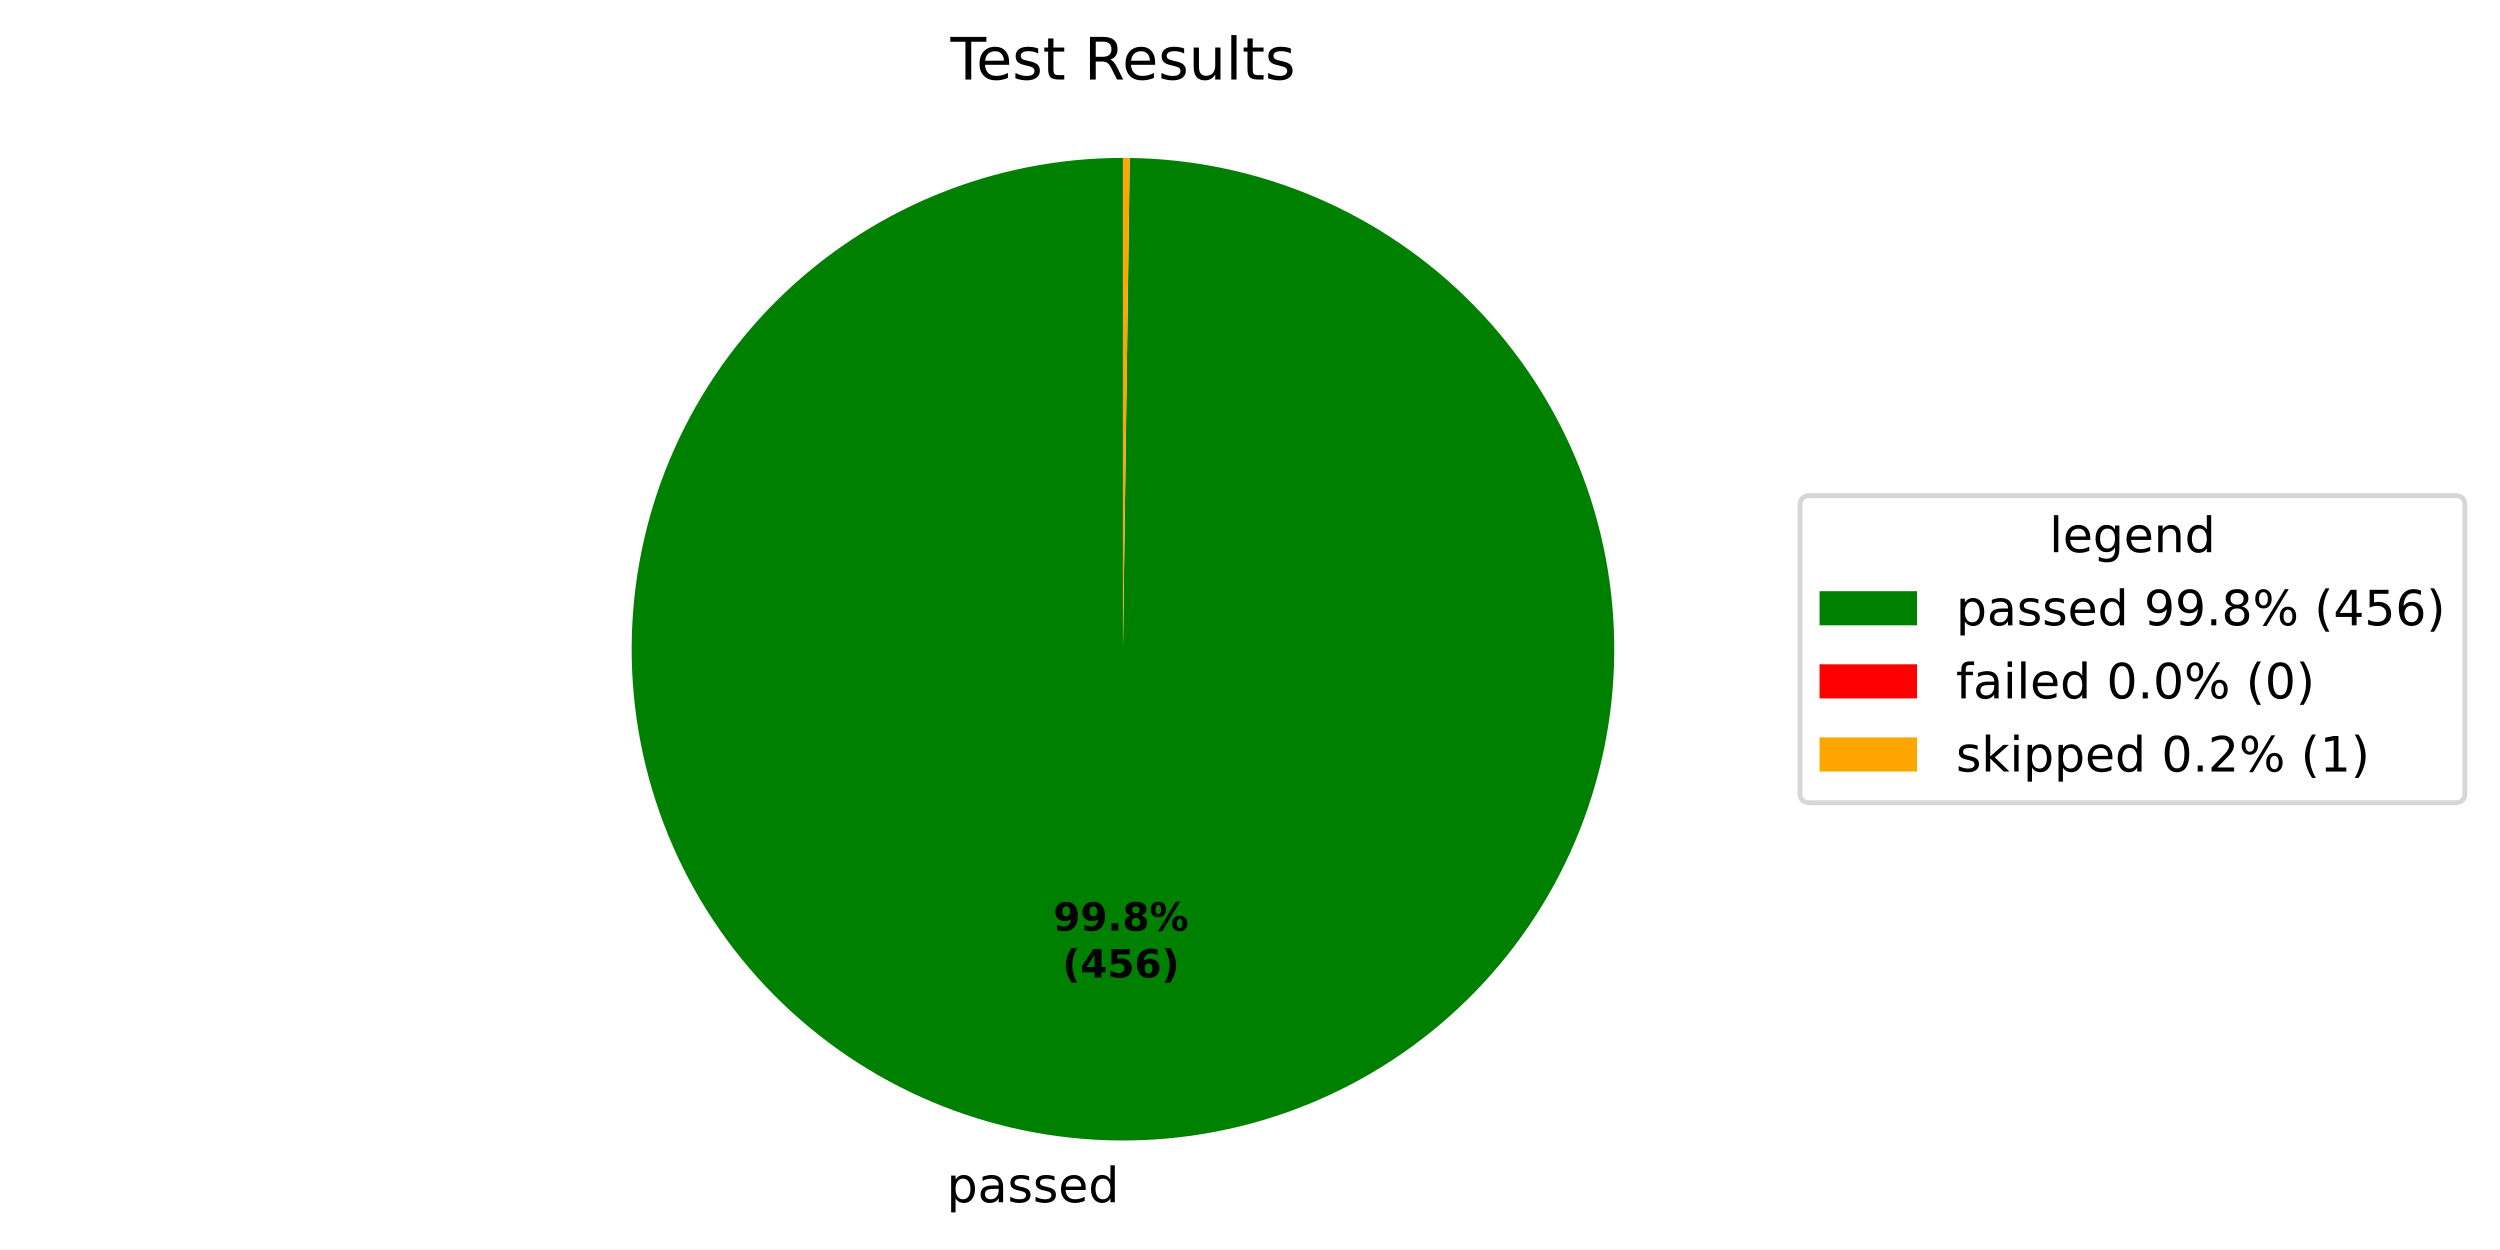
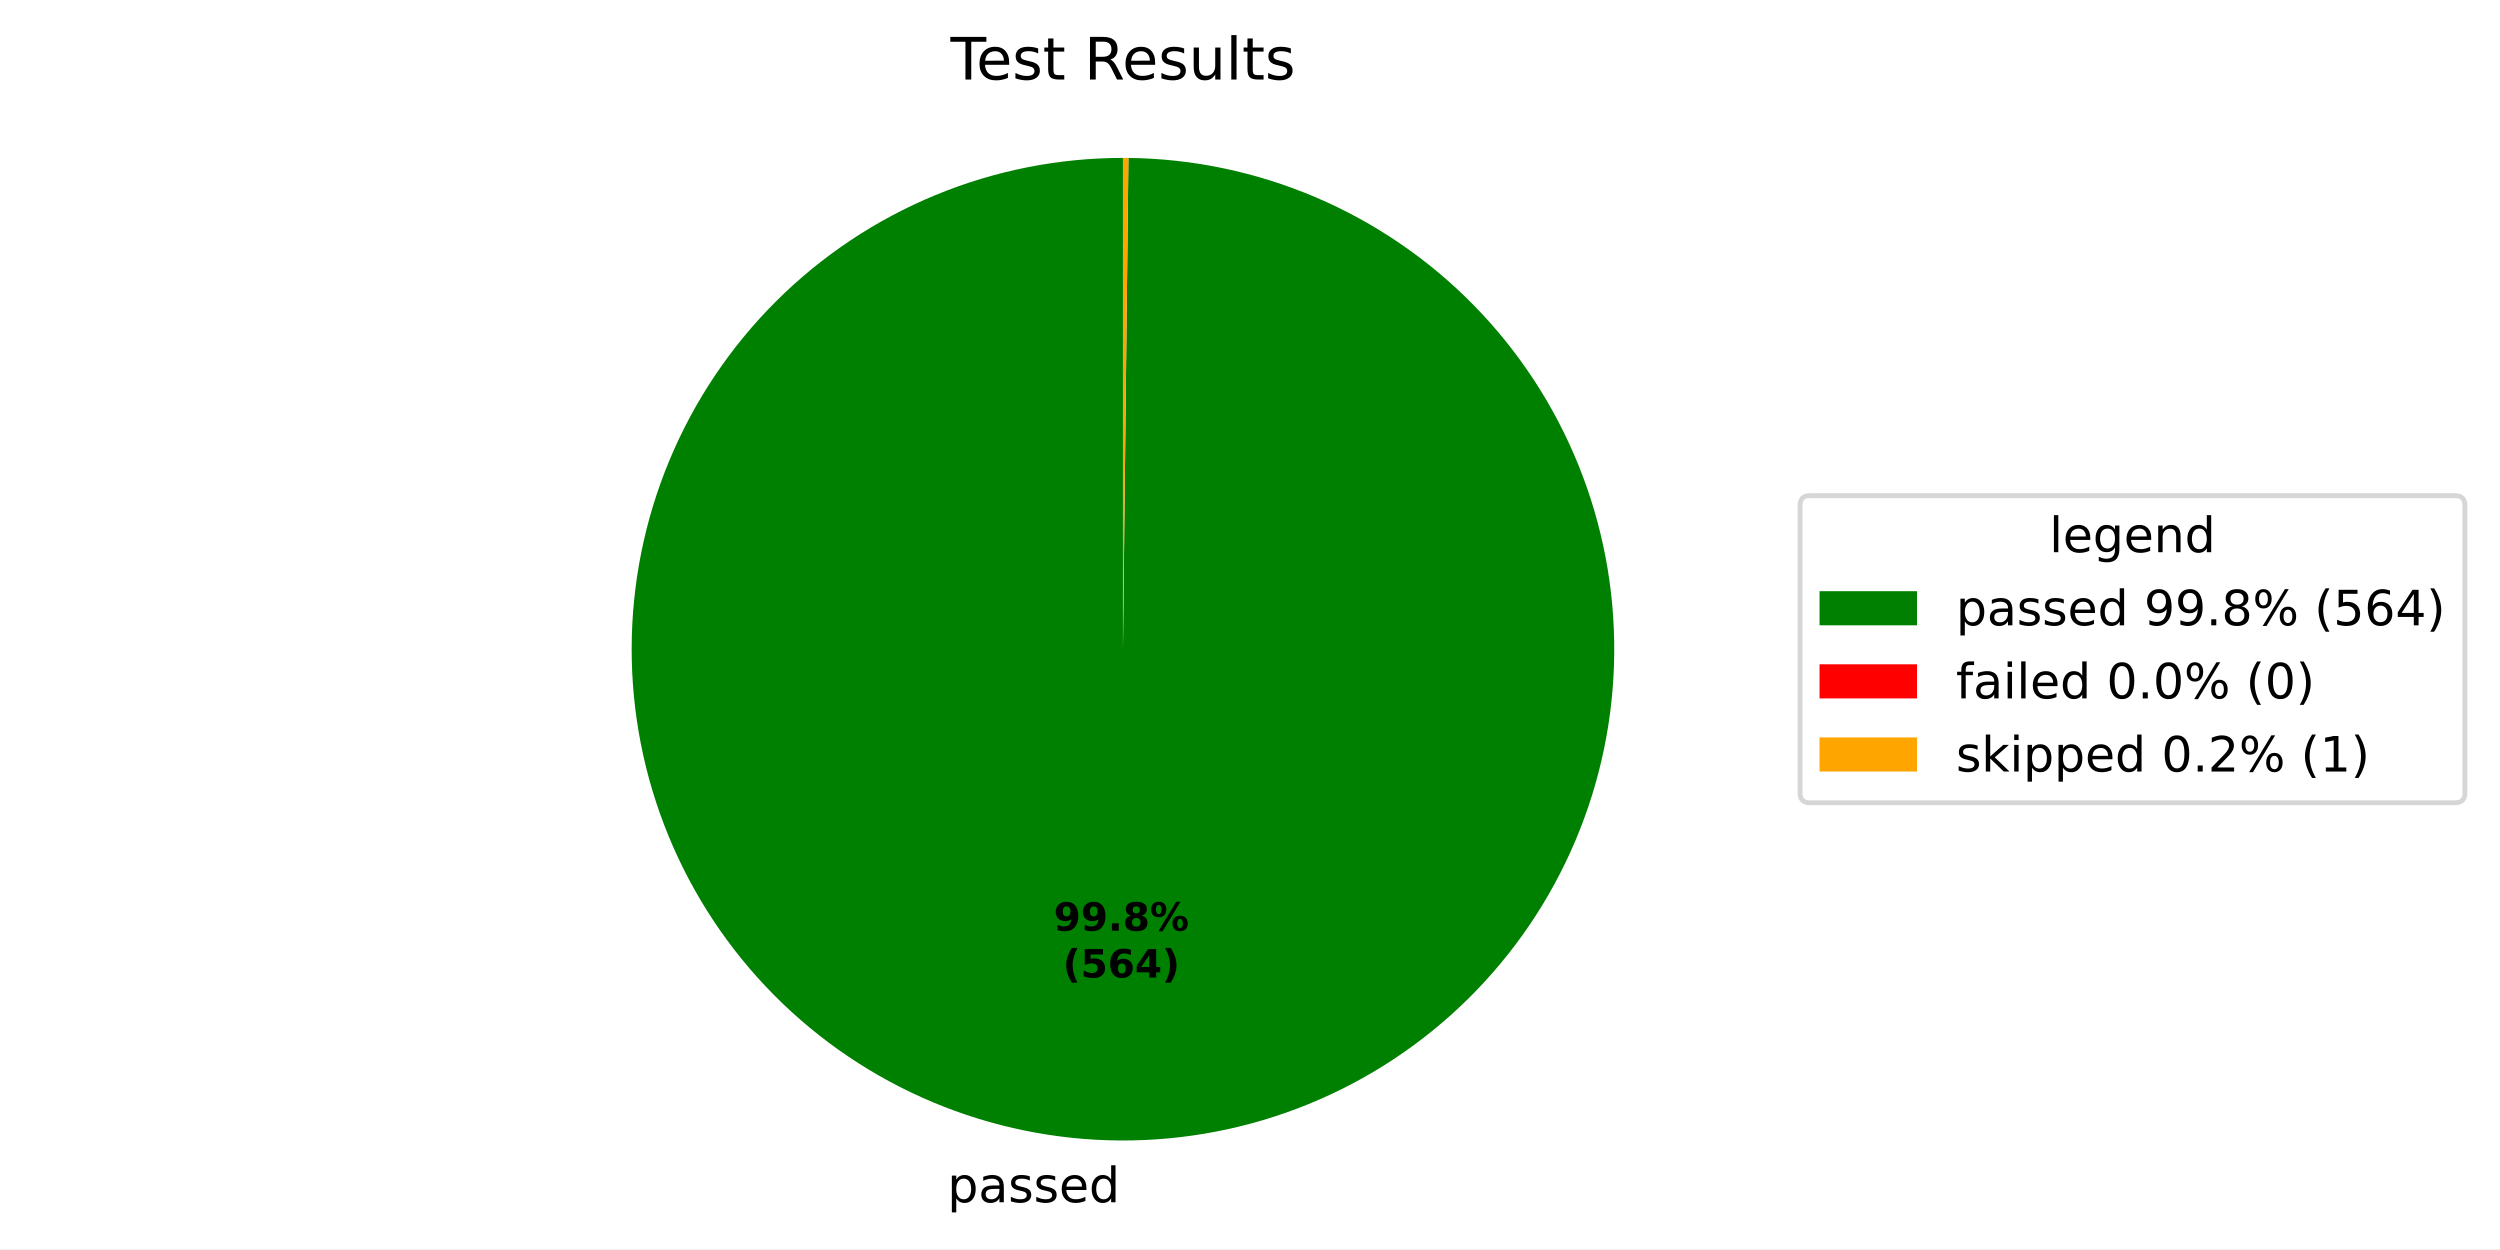
- <svg xmlns="http://www.w3.org/2000/svg" xmlns:xlink="http://www.w3.org/1999/xlink" width="512.931pt" height="256.276pt" viewBox="0 0 512.931 256.276" version="1.1">
+ <svg xmlns="http://www.w3.org/2000/svg" xmlns:xlink="http://www.w3.org/1999/xlink" width="512.931pt" height="256.277pt" viewBox="0 0 512.931 256.277" version="1.1">
  <defs>
    <style type="text/css">*{stroke-linejoin: round; stroke-linecap: butt}</style>
  </defs>
  <g id="figure_1">
    <g id="patch_1">
-       <path d="M 0 256.276  L 512.931 256.276  L 512.931 0  L 0 0  z " style="fill: #ffffff" />
+       <path d="M 0 256.277  L 512.931 256.277  L 512.931 0  L 0 0  z " style="fill: #ffffff" />
    </g>
    <g id="axes_1">
      <g id="patch_2">
-         <path d="M 230.4 32.398  C 217.192 32.398 204.112 34.994 191.906 40.038  C 179.699 45.082 168.602 52.476 159.246 61.799  C 149.891 71.123 142.459 82.194 137.373 94.384  C 132.287 106.573 129.646 119.644 129.601 132.852  C 129.555 146.059 132.106 159.148 137.108 171.372  C 142.11 183.596 149.466 194.719 158.757 204.106  C 168.048 213.493 179.094 220.964 191.266 226.091  C 203.438 231.219 216.5 233.905 229.707 233.996  C 242.915 234.087 256.012 231.581 268.253 226.621  C 280.494 221.661 291.642 214.343 301.061 205.084  C 310.48 195.826 317.989 184.805 323.158 172.651  C 328.328 160.497 331.058 147.445 331.195 134.238  C 331.331 121.03 328.87 107.924 323.952 95.666  C 319.034 83.408 311.755 72.235 302.529 62.784  C 293.302 53.333 282.308 45.787 270.172 40.576  C 258.035 35.365 244.992 32.589 231.786 32.408  L 230.4 133.198  z " style="fill: #008000" />
+         <path d="M 230.4 32.398  C 217.187 32.398 204.101 34.996 191.89 40.044  C 179.679 45.092 168.579 52.492 159.223 61.823  C 149.867 71.153 142.436 82.233 137.354 94.43  C 132.272 106.627 129.637 119.705 129.6 132.918  C 129.564 146.131 132.125 159.224 137.139 171.449  C 142.154 183.674 149.523 194.794 158.827 204.177  C 168.131 213.559 179.19 221.021 191.373 226.136  C 203.556 231.252 216.626 233.923 229.84 233.997  C 243.053 234.07 256.152 231.545 268.391 226.565  C 280.63 221.585 291.771 214.246 301.179 204.968  C 310.587 195.69 318.08 184.652 323.229 172.483  C 328.379 160.315 331.086 147.252 331.196 134.039  C 331.307 120.826 328.818 107.719 323.872 95.467  C 318.926 83.214 311.618 72.052 302.367 62.619  C 293.115 53.185 282.097 45.662 269.943 40.478  C 257.789 35.295 244.733 32.551 231.521 32.404  L 230.4 133.198  z " style="fill: #008000" />
      </g>
      <g id="patch_3">
-         <path d="M 231.786 32.408  C 231.786 32.408 231.786 32.408 231.786 32.408  L 230.4 133.198  z " style="fill: #ff0000" />
+         <path d="M 231.521 32.404  C 231.521 32.404 231.521 32.404 231.521 32.404  L 230.4 133.198  z " style="fill: #ff0000" />
      </g>
      <g id="patch_4">
-         <path d="M 231.786 32.408  C 231.555 32.404 231.324 32.402 231.093 32.401  C 230.862 32.399 230.631 32.398 230.4 32.398  L 230.4 133.198  z " style="fill: #ffa500" />
+         <path d="M 231.521 32.404  C 231.334 32.402 231.147 32.401 230.96 32.4  C 230.774 32.399 230.587 32.398 230.4 32.398  L 230.4 133.198  z " style="fill: #ffa500" />
      </g>
      <g id="matplotlib.axis_1" />
      <g id="matplotlib.axis_2" />
      <g id="text_1">
-         <g transform="translate(194.2409 246.6736) scale(0.1 -0.1)">
+         <g transform="translate(194.3866 246.6745) scale(0.1 -0.1)">
          <defs>
            <path id="DejaVuSans-53" d="M 1159 525  L 1159 -1331  L 581 -1331  L 581 3500  L 1159 3500  L 1159 2969  Q 1341 3281 1617 3432  Q 1894 3584 2278 3584  Q 2916 3584 3314 3078  Q 3713 2572 3713 1747  Q 3713 922 3314 415  Q 2916 -91 2278 -91  Q 1894 -91 1617 61  Q 1341 213 1159 525  z M 3116 1747  Q 3116 2381 2855 2742  Q 2594 3103 2138 3103  Q 1681 3103 1420 2742  Q 1159 2381 1159 1747  Q 1159 1113 1420 752  Q 1681 391 2138 391  Q 2594 391 2855 752  Q 3116 1113 3116 1747  z " transform="scale(0.015625)" />
            <path id="DejaVuSans-44" d="M 2194 1759  Q 1497 1759 1228 1600  Q 959 1441 959 1056  Q 959 750 1161 570  Q 1363 391 1709 391  Q 2188 391 2477 730  Q 2766 1069 2766 1631  L 2766 1759  L 2194 1759  z M 3341 1997  L 3341 0  L 2766 0  L 2766 531  Q 2569 213 2275 61  Q 1981 -91 1556 -91  Q 1019 -91 701 211  Q 384 513 384 1019  Q 384 1609 779 1909  Q 1175 2209 1959 2209  L 2766 2209  L 2766 2266  Q 2766 2663 2505 2880  Q 2244 3097 1772 3097  Q 1472 3097 1187 3025  Q 903 2953 641 2809  L 641 3341  Q 956 3463 1253 3523  Q 1550 3584 1831 3584  Q 2591 3584 2966 3190  Q 3341 2797 3341 1997  z " transform="scale(0.015625)" />
            <path id="DejaVuSans-56" d="M 2834 3397  L 2834 2853  Q 2591 2978 2328 3040  Q 2066 3103 1784 3103  Q 1356 3103 1142 2972  Q 928 2841 928 2578  Q 928 2378 1081 2264  Q 1234 2150 1697 2047  L 1894 2003  Q 2506 1872 2764 1633  Q 3022 1394 3022 966  Q 3022 478 2636 193  Q 2250 -91 1575 -91  Q 1294 -91 989 -36  Q 684 19 347 128  L 347 722  Q 666 556 975 473  Q 1284 391 1588 391  Q 1994 391 2212 530  Q 2431 669 2431 922  Q 2431 1156 2273 1281  Q 2116 1406 1581 1522  L 1381 1569  Q 847 1681 609 1914  Q 372 2147 372 2553  Q 372 3047 722 3315  Q 1072 3584 1716 3584  Q 2034 3584 2315 3537  Q 2597 3491 2834 3397  z " transform="scale(0.015625)" />
            <path id="DejaVuSans-48" d="M 3597 1894  L 3597 1613  L 953 1613  Q 991 1019 1311 708  Q 1631 397 2203 397  Q 2534 397 2845 478  Q 3156 559 3463 722  L 3463 178  Q 3153 47 2828 -22  Q 2503 -91 2169 -91  Q 1331 -91 842 396  Q 353 884 353 1716  Q 353 2575 817 3079  Q 1281 3584 2069 3584  Q 2775 3584 3186 3129  Q 3597 2675 3597 1894  z M 3022 2063  Q 3016 2534 2758 2815  Q 2500 3097 2075 3097  Q 1594 3097 1305 2825  Q 1016 2553 972 2059  L 3022 2063  z " transform="scale(0.015625)" />
            <path id="DejaVuSans-47" d="M 2906 2969  L 2906 4863  L 3481 4863  L 3481 0  L 2906 0  L 2906 525  Q 2725 213 2448 61  Q 2172 -91 1784 -91  Q 1150 -91 751 415  Q 353 922 353 1747  Q 353 2572 751 3078  Q 1150 3584 1784 3584  Q 2172 3584 2448 3432  Q 2725 3281 2906 2969  z M 947 1747  Q 947 1113 1208 752  Q 1469 391 1925 391  Q 2381 391 2643 752  Q 2906 1113 2906 1747  Q 2906 2381 2643 2742  Q 2381 3103 1925 3103  Q 1469 3103 1208 2742  Q 947 2381 947 1747  z " transform="scale(0.015625)" />
          </defs>
          <use xlink:href="#DejaVuSans-53" />
          <use xlink:href="#DejaVuSans-44" transform="translate(63.48438 0)" />
          <use xlink:href="#DejaVuSans-56" transform="translate(124.7656 0)" />
          <use xlink:href="#DejaVuSans-56" transform="translate(176.8594 0)" />
          <use xlink:href="#DejaVuSans-48" transform="translate(228.9531 0)" />
          <use xlink:href="#DejaVuSans-47" transform="translate(290.4844 0)" />
        </g>
      </g>
      <g id="text_2">
-         <g transform="translate(216.1074 190.954) scale(0.08 -0.08)">
+         <g transform="translate(216.1868 190.9545) scale(0.08 -0.08)">
          <defs>
            <path id="DejaVuSans-Bold-1c" d="M 641 103  L 641 966  Q 928 831 1190 764  Q 1453 697 1709 697  Q 2247 697 2547 995  Q 2847 1294 2900 1881  Q 2688 1725 2447 1647  Q 2206 1569 1925 1569  Q 1209 1569 770 1986  Q 331 2403 331 3084  Q 331 3838 820 4291  Q 1309 4744 2131 4744  Q 3044 4744 3544 4128  Q 4044 3513 4044 2388  Q 4044 1231 3459 570  Q 2875 -91 1856 -91  Q 1528 -91 1228 -42  Q 928 6 641 103  z M 2125 2350  Q 2441 2350 2600 2554  Q 2759 2759 2759 3169  Q 2759 3575 2600 3781  Q 2441 3988 2125 3988  Q 1809 3988 1650 3781  Q 1491 3575 1491 3169  Q 1491 2759 1650 2554  Q 1809 2350 2125 2350  z " transform="scale(0.015625)" />
            <path id="DejaVuSans-Bold-11" d="M 653 1209  L 1778 1209  L 1778 0  L 653 0  L 653 1209  z " transform="scale(0.015625)" />
            <path id="DejaVuSans-Bold-1b" d="M 2228 2088  Q 1891 2088 1709 1903  Q 1528 1719 1528 1375  Q 1528 1031 1709 848  Q 1891 666 2228 666  Q 2563 666 2741 848  Q 2919 1031 2919 1375  Q 2919 1722 2741 1905  Q 2563 2088 2228 2088  z M 1350 2484  Q 925 2613 709 2878  Q 494 3144 494 3541  Q 494 4131 934 4440  Q 1375 4750 2228 4750  Q 3075 4750 3515 4442  Q 3956 4134 3956 3541  Q 3956 3144 3739 2878  Q 3522 2613 3097 2484  Q 3572 2353 3814 2058  Q 4056 1763 4056 1313  Q 4056 619 3595 264  Q 3134 -91 2228 -91  Q 1319 -91 855 264  Q 391 619 391 1313  Q 391 1763 633 2058  Q 875 2353 1350 2484  z M 1631 3419  Q 1631 3141 1786 2991  Q 1941 2841 2228 2841  Q 2509 2841 2662 2991  Q 2816 3141 2816 3419  Q 2816 3697 2662 3845  Q 2509 3994 2228 3994  Q 1941 3994 1786 3844  Q 1631 3694 1631 3419  z " transform="scale(0.015625)" />
            <path id="DejaVuSans-Bold-8" d="M 4959 1925  Q 4738 1925 4616 1733  Q 4494 1541 4494 1184  Q 4494 825 4614 633  Q 4734 441 4959 441  Q 5184 441 5303 633  Q 5422 825 5422 1184  Q 5422 1541 5301 1733  Q 5181 1925 4959 1925  z M 4959 2450  Q 5541 2450 5875 2112  Q 6209 1775 6209 1184  Q 6209 594 5875 251  Q 5541 -91 4959 -91  Q 4378 -91 4042 251  Q 3706 594 3706 1184  Q 3706 1772 4042 2111  Q 4378 2450 4959 2450  z M 2094 -91  L 1403 -91  L 4319 4750  L 5013 4750  L 2094 -91  z M 1453 4750  Q 2034 4750 2367 4411  Q 2700 4072 2700 3481  Q 2700 2891 2367 2550  Q 2034 2209 1453 2209  Q 872 2209 539 2550  Q 206 2891 206 3481  Q 206 4072 539 4411  Q 872 4750 1453 4750  z M 1453 4225  Q 1228 4225 1106 4031  Q 984 3838 984 3481  Q 984 3122 1106 2926  Q 1228 2731 1453 2731  Q 1678 2731 1798 2926  Q 1919 3122 1919 3481  Q 1919 3838 1797 4031  Q 1675 4225 1453 4225  z " transform="scale(0.015625)" />
          </defs>
          <use xlink:href="#DejaVuSans-Bold-1c" />
          <use xlink:href="#DejaVuSans-Bold-1c" transform="translate(69.57812 0)" />
          <use xlink:href="#DejaVuSans-Bold-11" transform="translate(139.1562 0)" />
          <use xlink:href="#DejaVuSans-Bold-1b" transform="translate(177.1406 0)" />
          <use xlink:href="#DejaVuSans-Bold-8" transform="translate(246.7188 0)" />
        </g>
-         <g transform="translate(217.9786 200.5556) scale(0.08 -0.08)">
+         <g transform="translate(218.0581 200.5561) scale(0.08 -0.08)">
          <defs>
            <path id="DejaVuSans-Bold-b" d="M 2413 -844  L 1484 -844  Q 1006 -72 778 623  Q 550 1319 550 2003  Q 550 2688 779 3389  Q 1009 4091 1484 4856  L 2413 4856  Q 2013 4116 1813 3408  Q 1613 2700 1613 2009  Q 1613 1319 1811 609  Q 2009 -100 2413 -844  z " transform="scale(0.015625)" />
-             <path id="DejaVuSans-Bold-17" d="M 2356 3675  L 1038 1722  L 2356 1722  L 2356 3675  z M 2156 4666  L 3494 4666  L 3494 1722  L 4159 1722  L 4159 850  L 3494 850  L 3494 0  L 2356 0  L 2356 850  L 288 850  L 288 1881  L 2156 4666  z " transform="scale(0.015625)" />
            <path id="DejaVuSans-Bold-18" d="M 678 4666  L 3669 4666  L 3669 3781  L 1638 3781  L 1638 3059  Q 1775 3097 1914 3117  Q 2053 3138 2203 3138  Q 3056 3138 3531 2711  Q 4006 2284 4006 1522  Q 4006 766 3489 337  Q 2972 -91 2053 -91  Q 1656 -91 1267 -14  Q 878 63 494 219  L 494 1166  Q 875 947 1217 837  Q 1559 728 1863 728  Q 2300 728 2551 942  Q 2803 1156 2803 1522  Q 2803 1891 2551 2103  Q 2300 2316 1863 2316  Q 1603 2316 1309 2248  Q 1016 2181 678 2041  L 678 4666  z " transform="scale(0.015625)" />
            <path id="DejaVuSans-Bold-19" d="M 2316 2303  Q 2000 2303 1842 2098  Q 1684 1894 1684 1484  Q 1684 1075 1842 870  Q 2000 666 2316 666  Q 2634 666 2792 870  Q 2950 1075 2950 1484  Q 2950 1894 2792 2098  Q 2634 2303 2316 2303  z M 3803 4544  L 3803 3681  Q 3506 3822 3243 3889  Q 2981 3956 2731 3956  Q 2194 3956 1894 3657  Q 1594 3359 1544 2772  Q 1750 2925 1990 3001  Q 2231 3078 2516 3078  Q 3231 3078 3670 2659  Q 4109 2241 4109 1563  Q 4109 813 3618 361  Q 3128 -91 2303 -91  Q 1394 -91 895 523  Q 397 1138 397 2266  Q 397 3422 980 4083  Q 1563 4744 2578 4744  Q 2900 4744 3203 4694  Q 3506 4644 3803 4544  z " transform="scale(0.015625)" />
+             <path id="DejaVuSans-Bold-17" d="M 2356 3675  L 1038 1722  L 2356 1722  L 2356 3675  z M 2156 4666  L 3494 4666  L 3494 1722  L 4159 1722  L 4159 850  L 3494 850  L 3494 0  L 2356 0  L 2356 850  L 288 850  L 288 1881  L 2156 4666  z " transform="scale(0.015625)" />
            <path id="DejaVuSans-Bold-c" d="M 513 -844  Q 913 -100 1113 609  Q 1313 1319 1313 2009  Q 1313 2700 1113 3408  Q 913 4116 513 4856  L 1441 4856  Q 1916 4091 2145 3389  Q 2375 2688 2375 2003  Q 2375 1319 2147 623  Q 1919 -72 1441 -844  L 513 -844  z " transform="scale(0.015625)" />
          </defs>
          <use xlink:href="#DejaVuSans-Bold-b" />
-           <use xlink:href="#DejaVuSans-Bold-17" transform="translate(45.70312 0)" />
-           <use xlink:href="#DejaVuSans-Bold-18" transform="translate(115.2812 0)" />
-           <use xlink:href="#DejaVuSans-Bold-19" transform="translate(184.8594 0)" />
+           <use xlink:href="#DejaVuSans-Bold-18" transform="translate(45.70312 0)" />
+           <use xlink:href="#DejaVuSans-Bold-19" transform="translate(115.2812 0)" />
+           <use xlink:href="#DejaVuSans-Bold-17" transform="translate(184.8594 0)" />
          <use xlink:href="#DejaVuSans-Bold-c" transform="translate(254.4375 0)" />
        </g>
      </g>
      <g id="text_3">
        <g transform="translate(195.0131 16.31812) scale(0.12 -0.12)">
          <defs>
            <path id="DejaVuSans-37" d="M -19 4666  L 3928 4666  L 3928 4134  L 2272 4134  L 2272 0  L 1638 0  L 1638 4134  L -19 4134  L -19 4666  z " transform="scale(0.015625)" />
            <path id="DejaVuSans-57" d="M 1172 4494  L 1172 3500  L 2356 3500  L 2356 3053  L 1172 3053  L 1172 1153  Q 1172 725 1289 603  Q 1406 481 1766 481  L 2356 481  L 2356 0  L 1766 0  Q 1100 0 847 248  Q 594 497 594 1153  L 594 3053  L 172 3053  L 172 3500  L 594 3500  L 594 4494  L 1172 4494  z " transform="scale(0.015625)" />
            <path id="DejaVuSans-3" transform="scale(0.015625)" />
            <path id="DejaVuSans-35" d="M 2841 2188  Q 3044 2119 3236 1894  Q 3428 1669 3622 1275  L 4263 0  L 3584 0  L 2988 1197  Q 2756 1666 2539 1819  Q 2322 1972 1947 1972  L 1259 1972  L 1259 0  L 628 0  L 628 4666  L 2053 4666  Q 2853 4666 3247 4331  Q 3641 3997 3641 3322  Q 3641 2881 3436 2590  Q 3231 2300 2841 2188  z M 1259 4147  L 1259 2491  L 2053 2491  Q 2509 2491 2742 2702  Q 2975 2913 2975 3322  Q 2975 3731 2742 3939  Q 2509 4147 2053 4147  L 1259 4147  z " transform="scale(0.015625)" />
            <path id="DejaVuSans-58" d="M 544 1381  L 544 3500  L 1119 3500  L 1119 1403  Q 1119 906 1312 657  Q 1506 409 1894 409  Q 2359 409 2629 706  Q 2900 1003 2900 1516  L 2900 3500  L 3475 3500  L 3475 0  L 2900 0  L 2900 538  Q 2691 219 2414 64  Q 2138 -91 1772 -91  Q 1169 -91 856 284  Q 544 659 544 1381  z M 1991 3584  L 1991 3584  z " transform="scale(0.015625)" />
            <path id="DejaVuSans-4f" d="M 603 4863  L 1178 4863  L 1178 0  L 603 0  L 603 4863  z " transform="scale(0.015625)" />
          </defs>
          <use xlink:href="#DejaVuSans-37" />
          <use xlink:href="#DejaVuSans-48" transform="translate(44.09375 0)" />
          <use xlink:href="#DejaVuSans-56" transform="translate(105.625 0)" />
          <use xlink:href="#DejaVuSans-57" transform="translate(157.7188 0)" />
          <use xlink:href="#DejaVuSans-3" transform="translate(196.9219 0)" />
          <use xlink:href="#DejaVuSans-35" transform="translate(228.7031 0)" />
          <use xlink:href="#DejaVuSans-48" transform="translate(293.7031 0)" />
          <use xlink:href="#DejaVuSans-56" transform="translate(355.2344 0)" />
          <use xlink:href="#DejaVuSans-58" transform="translate(407.3281 0)" />
          <use xlink:href="#DejaVuSans-4f" transform="translate(470.7031 0)" />
          <use xlink:href="#DejaVuSans-57" transform="translate(498.4844 0)" />
          <use xlink:href="#DejaVuSans-56" transform="translate(537.6875 0)" />
        </g>
      </g>
      <g id="legend_1">
        <g id="patch_5">
          <path d="M 371.32 164.7  L 503.731 164.7  Q 505.731 164.7 505.731 162.7  L 505.731 103.697  Q 505.731 101.697 503.731 101.697  L 371.32 101.697  Q 369.32 101.697 369.32 103.697  L 369.32 162.7  Q 369.32 164.7 371.32 164.7  z " style="fill: #ffffff; opacity: 0.8; stroke: #cccccc; stroke-linejoin: miter" />
        </g>
        <g id="text_4">
          <g transform="translate(420.4661 113.295) scale(0.1 -0.1)">
            <defs>
              <path id="DejaVuSans-4a" d="M 2906 1791  Q 2906 2416 2648 2759  Q 2391 3103 1925 3103  Q 1463 3103 1205 2759  Q 947 2416 947 1791  Q 947 1169 1205 825  Q 1463 481 1925 481  Q 2391 481 2648 825  Q 2906 1169 2906 1791  z M 3481 434  Q 3481 -459 3084 -895  Q 2688 -1331 1869 -1331  Q 1566 -1331 1297 -1286  Q 1028 -1241 775 -1147  L 775 -588  Q 1028 -725 1275 -790  Q 1522 -856 1778 -856  Q 2344 -856 2625 -561  Q 2906 -266 2906 331  L 2906 616  Q 2728 306 2450 153  Q 2172 0 1784 0  Q 1141 0 747 490  Q 353 981 353 1791  Q 353 2603 747 3093  Q 1141 3584 1784 3584  Q 2172 3584 2450 3431  Q 2728 3278 2906 2969  L 2906 3500  L 3481 3500  L 3481 434  z " transform="scale(0.015625)" />
              <path id="DejaVuSans-51" d="M 3513 2113  L 3513 0  L 2938 0  L 2938 2094  Q 2938 2591 2744 2837  Q 2550 3084 2163 3084  Q 1697 3084 1428 2787  Q 1159 2491 1159 1978  L 1159 0  L 581 0  L 581 3500  L 1159 3500  L 1159 2956  Q 1366 3272 1645 3428  Q 1925 3584 2291 3584  Q 2894 3584 3203 3211  Q 3513 2838 3513 2113  z " transform="scale(0.015625)" />
            </defs>
            <use xlink:href="#DejaVuSans-4f" />
            <use xlink:href="#DejaVuSans-48" transform="translate(27.78125 0)" />
            <use xlink:href="#DejaVuSans-4a" transform="translate(89.3125 0)" />
            <use xlink:href="#DejaVuSans-48" transform="translate(152.7969 0)" />
            <use xlink:href="#DejaVuSans-51" transform="translate(214.3281 0)" />
            <use xlink:href="#DejaVuSans-47" transform="translate(277.7031 0)" />
          </g>
        </g>
        <g id="patch_6">
          <path d="M 373.32 128.296  L 393.32 128.296  L 393.32 121.296  L 373.32 121.296  z " style="fill: #008000" />
        </g>
        <g id="text_5">
          <g transform="translate(401.32 128.2958) scale(0.1 -0.1)">
            <defs>
              <path id="DejaVuSans-1c" d="M 703 97  L 703 672  Q 941 559 1184 500  Q 1428 441 1663 441  Q 2288 441 2617 861  Q 2947 1281 2994 2138  Q 2813 1869 2534 1725  Q 2256 1581 1919 1581  Q 1219 1581 811 2004  Q 403 2428 403 3163  Q 403 3881 828 4315  Q 1253 4750 1959 4750  Q 2769 4750 3195 4129  Q 3622 3509 3622 2328  Q 3622 1225 3098 567  Q 2575 -91 1691 -91  Q 1453 -91 1209 -44  Q 966 3 703 97  z M 1959 2075  Q 2384 2075 2632 2365  Q 2881 2656 2881 3163  Q 2881 3666 2632 3958  Q 2384 4250 1959 4250  Q 1534 4250 1286 3958  Q 1038 3666 1038 3163  Q 1038 2656 1286 2365  Q 1534 2075 1959 2075  z " transform="scale(0.015625)" />
              <path id="DejaVuSans-11" d="M 684 794  L 1344 794  L 1344 0  L 684 0  L 684 794  z " transform="scale(0.015625)" />
              <path id="DejaVuSans-1b" d="M 2034 2216  Q 1584 2216 1326 1975  Q 1069 1734 1069 1313  Q 1069 891 1326 650  Q 1584 409 2034 409  Q 2484 409 2743 651  Q 3003 894 3003 1313  Q 3003 1734 2745 1975  Q 2488 2216 2034 2216  z M 1403 2484  Q 997 2584 770 2862  Q 544 3141 544 3541  Q 544 4100 942 4425  Q 1341 4750 2034 4750  Q 2731 4750 3128 4425  Q 3525 4100 3525 3541  Q 3525 3141 3298 2862  Q 3072 2584 2669 2484  Q 3125 2378 3379 2068  Q 3634 1759 3634 1313  Q 3634 634 3220 271  Q 2806 -91 2034 -91  Q 1263 -91 848 271  Q 434 634 434 1313  Q 434 1759 690 2068  Q 947 2378 1403 2484  z M 1172 3481  Q 1172 3119 1398 2916  Q 1625 2713 2034 2713  Q 2441 2713 2670 2916  Q 2900 3119 2900 3481  Q 2900 3844 2670 4047  Q 2441 4250 2034 4250  Q 1625 4250 1398 4047  Q 1172 3844 1172 3481  z " transform="scale(0.015625)" />
              <path id="DejaVuSans-8" d="M 4653 2053  Q 4381 2053 4226 1822  Q 4072 1591 4072 1178  Q 4072 772 4226 539  Q 4381 306 4653 306  Q 4919 306 5073 539  Q 5228 772 5228 1178  Q 5228 1588 5073 1820  Q 4919 2053 4653 2053  z M 4653 2450  Q 5147 2450 5437 2106  Q 5728 1763 5728 1178  Q 5728 594 5436 251  Q 5144 -91 4653 -91  Q 4153 -91 3862 251  Q 3572 594 3572 1178  Q 3572 1766 3864 2108  Q 4156 2450 4653 2450  z M 1428 4353  Q 1159 4353 1004 4120  Q 850 3888 850 3481  Q 850 3069 1003 2837  Q 1156 2606 1428 2606  Q 1700 2606 1854 2837  Q 2009 3069 2009 3481  Q 2009 3884 1853 4118  Q 1697 4353 1428 4353  z M 4250 4750  L 4750 4750  L 1831 -91  L 1331 -91  L 4250 4750  z M 1428 4750  Q 1922 4750 2215 4408  Q 2509 4066 2509 3481  Q 2509 2891 2217 2550  Q 1925 2209 1428 2209  Q 931 2209 642 2551  Q 353 2894 353 3481  Q 353 4063 643 4406  Q 934 4750 1428 4750  z " transform="scale(0.015625)" />
              <path id="DejaVuSans-b" d="M 1984 4856  Q 1566 4138 1362 3434  Q 1159 2731 1159 2009  Q 1159 1288 1364 580  Q 1569 -128 1984 -844  L 1484 -844  Q 1016 -109 783 600  Q 550 1309 550 2009  Q 550 2706 781 3412  Q 1013 4119 1484 4856  L 1984 4856  z " transform="scale(0.015625)" />
-               <path id="DejaVuSans-17" d="M 2419 4116  L 825 1625  L 2419 1625  L 2419 4116  z M 2253 4666  L 3047 4666  L 3047 1625  L 3713 1625  L 3713 1100  L 3047 1100  L 3047 0  L 2419 0  L 2419 1100  L 313 1100  L 313 1709  L 2253 4666  z " transform="scale(0.015625)" />
              <path id="DejaVuSans-18" d="M 691 4666  L 3169 4666  L 3169 4134  L 1269 4134  L 1269 2991  Q 1406 3038 1543 3061  Q 1681 3084 1819 3084  Q 2600 3084 3056 2656  Q 3513 2228 3513 1497  Q 3513 744 3044 326  Q 2575 -91 1722 -91  Q 1428 -91 1123 -41  Q 819 9 494 109  L 494 744  Q 775 591 1075 516  Q 1375 441 1709 441  Q 2250 441 2565 725  Q 2881 1009 2881 1497  Q 2881 1984 2565 2268  Q 2250 2553 1709 2553  Q 1456 2553 1204 2497  Q 953 2441 691 2322  L 691 4666  z " transform="scale(0.015625)" />
              <path id="DejaVuSans-19" d="M 2113 2584  Q 1688 2584 1439 2293  Q 1191 2003 1191 1497  Q 1191 994 1439 701  Q 1688 409 2113 409  Q 2538 409 2786 701  Q 3034 994 3034 1497  Q 3034 2003 2786 2293  Q 2538 2584 2113 2584  z M 3366 4563  L 3366 3988  Q 3128 4100 2886 4159  Q 2644 4219 2406 4219  Q 1781 4219 1451 3797  Q 1122 3375 1075 2522  Q 1259 2794 1537 2939  Q 1816 3084 2150 3084  Q 2853 3084 3261 2657  Q 3669 2231 3669 1497  Q 3669 778 3244 343  Q 2819 -91 2113 -91  Q 1303 -91 875 529  Q 447 1150 447 2328  Q 447 3434 972 4092  Q 1497 4750 2381 4750  Q 2619 4750 2861 4703  Q 3103 4656 3366 4563  z " transform="scale(0.015625)" />
+               <path id="DejaVuSans-17" d="M 2419 4116  L 825 1625  L 2419 1625  L 2419 4116  z M 2253 4666  L 3047 4666  L 3047 1625  L 3713 1625  L 3713 1100  L 3047 1100  L 3047 0  L 2419 0  L 2419 1100  L 313 1100  L 313 1709  L 2253 4666  z " transform="scale(0.015625)" />
              <path id="DejaVuSans-c" d="M 513 4856  L 1013 4856  Q 1481 4119 1714 3412  Q 1947 2706 1947 2009  Q 1947 1309 1714 600  Q 1481 -109 1013 -844  L 513 -844  Q 928 -128 1133 580  Q 1338 1288 1338 2009  Q 1338 2731 1133 3434  Q 928 4138 513 4856  z " transform="scale(0.015625)" />
            </defs>
            <use xlink:href="#DejaVuSans-53" />
            <use xlink:href="#DejaVuSans-44" transform="translate(63.48438 0)" />
            <use xlink:href="#DejaVuSans-56" transform="translate(124.7656 0)" />
            <use xlink:href="#DejaVuSans-56" transform="translate(176.8594 0)" />
            <use xlink:href="#DejaVuSans-48" transform="translate(228.9531 0)" />
            <use xlink:href="#DejaVuSans-47" transform="translate(290.4844 0)" />
            <use xlink:href="#DejaVuSans-3" transform="translate(353.9688 0)" />
            <use xlink:href="#DejaVuSans-1c" transform="translate(385.75 0)" />
            <use xlink:href="#DejaVuSans-1c" transform="translate(449.375 0)" />
            <use xlink:href="#DejaVuSans-11" transform="translate(513 0)" />
            <use xlink:href="#DejaVuSans-1b" transform="translate(544.7812 0)" />
            <use xlink:href="#DejaVuSans-8" transform="translate(608.4062 0)" />
            <use xlink:href="#DejaVuSans-3" transform="translate(703.4219 0)" />
            <use xlink:href="#DejaVuSans-b" transform="translate(735.2031 0)" />
-             <use xlink:href="#DejaVuSans-17" transform="translate(774.2188 0)" />
-             <use xlink:href="#DejaVuSans-18" transform="translate(837.8438 0)" />
-             <use xlink:href="#DejaVuSans-19" transform="translate(901.4688 0)" />
+             <use xlink:href="#DejaVuSans-18" transform="translate(774.2188 0)" />
+             <use xlink:href="#DejaVuSans-19" transform="translate(837.8438 0)" />
+             <use xlink:href="#DejaVuSans-17" transform="translate(901.4688 0)" />
            <use xlink:href="#DejaVuSans-c" transform="translate(965.0938 0)" />
          </g>
        </g>
        <g id="patch_7">
          <path d="M 373.32 143.297  L 393.32 143.297  L 393.32 136.297  L 373.32 136.297  z " style="fill: #ff0000" />
        </g>
        <g id="text_6">
          <g transform="translate(401.32 143.2966) scale(0.1 -0.1)">
            <defs>
              <path id="DejaVuSans-49" d="M 2375 4863  L 2375 4384  L 1825 4384  Q 1516 4384 1395 4259  Q 1275 4134 1275 3809  L 1275 3500  L 2222 3500  L 2222 3053  L 1275 3053  L 1275 0  L 697 0  L 697 3053  L 147 3053  L 147 3500  L 697 3500  L 697 3744  Q 697 4328 969 4595  Q 1241 4863 1831 4863  L 2375 4863  z " transform="scale(0.015625)" />
              <path id="DejaVuSans-4c" d="M 603 3500  L 1178 3500  L 1178 0  L 603 0  L 603 3500  z M 603 4863  L 1178 4863  L 1178 4134  L 603 4134  L 603 4863  z " transform="scale(0.015625)" />
              <path id="DejaVuSans-13" d="M 2034 4250  Q 1547 4250 1301 3770  Q 1056 3291 1056 2328  Q 1056 1369 1301 889  Q 1547 409 2034 409  Q 2525 409 2770 889  Q 3016 1369 3016 2328  Q 3016 3291 2770 3770  Q 2525 4250 2034 4250  z M 2034 4750  Q 2819 4750 3233 4129  Q 3647 3509 3647 2328  Q 3647 1150 3233 529  Q 2819 -91 2034 -91  Q 1250 -91 836 529  Q 422 1150 422 2328  Q 422 3509 836 4129  Q 1250 4750 2034 4750  z " transform="scale(0.015625)" />
            </defs>
            <use xlink:href="#DejaVuSans-49" />
            <use xlink:href="#DejaVuSans-44" transform="translate(35.20312 0)" />
            <use xlink:href="#DejaVuSans-4c" transform="translate(96.48438 0)" />
            <use xlink:href="#DejaVuSans-4f" transform="translate(124.2656 0)" />
            <use xlink:href="#DejaVuSans-48" transform="translate(152.0469 0)" />
            <use xlink:href="#DejaVuSans-47" transform="translate(213.5781 0)" />
            <use xlink:href="#DejaVuSans-3" transform="translate(277.0625 0)" />
            <use xlink:href="#DejaVuSans-13" transform="translate(308.8438 0)" />
            <use xlink:href="#DejaVuSans-11" transform="translate(372.4688 0)" />
            <use xlink:href="#DejaVuSans-13" transform="translate(404.25 0)" />
            <use xlink:href="#DejaVuSans-8" transform="translate(467.875 0)" />
            <use xlink:href="#DejaVuSans-3" transform="translate(562.8906 0)" />
            <use xlink:href="#DejaVuSans-b" transform="translate(594.6719 0)" />
            <use xlink:href="#DejaVuSans-13" transform="translate(633.6875 0)" />
            <use xlink:href="#DejaVuSans-c" transform="translate(697.3125 0)" />
          </g>
        </g>
        <g id="patch_8">
          <path d="M 373.32 158.297  L 393.32 158.297  L 393.32 151.297  L 373.32 151.297  z " style="fill: #ffa500" />
        </g>
        <g id="text_7">
          <g transform="translate(401.32 158.2973) scale(0.1 -0.1)">
            <defs>
              <path id="DejaVuSans-4e" d="M 581 4863  L 1159 4863  L 1159 1991  L 2875 3500  L 3609 3500  L 1753 1863  L 3688 0  L 2938 0  L 1159 1709  L 1159 0  L 581 0  L 581 4863  z " transform="scale(0.015625)" />
              <path id="DejaVuSans-15" d="M 1228 531  L 3431 531  L 3431 0  L 469 0  L 469 531  Q 828 903 1448 1529  Q 2069 2156 2228 2338  Q 2531 2678 2651 2914  Q 2772 3150 2772 3378  Q 2772 3750 2511 3984  Q 2250 4219 1831 4219  Q 1534 4219 1204 4116  Q 875 4013 500 3803  L 500 4441  Q 881 4594 1212 4672  Q 1544 4750 1819 4750  Q 2544 4750 2975 4387  Q 3406 4025 3406 3419  Q 3406 3131 3298 2873  Q 3191 2616 2906 2266  Q 2828 2175 2409 1742  Q 1991 1309 1228 531  z " transform="scale(0.015625)" />
              <path id="DejaVuSans-14" d="M 794 531  L 1825 531  L 1825 4091  L 703 3866  L 703 4441  L 1819 4666  L 2450 4666  L 2450 531  L 3481 531  L 3481 0  L 794 0  L 794 531  z " transform="scale(0.015625)" />
            </defs>
            <use xlink:href="#DejaVuSans-56" />
            <use xlink:href="#DejaVuSans-4e" transform="translate(52.09375 0)" />
            <use xlink:href="#DejaVuSans-4c" transform="translate(110 0)" />
            <use xlink:href="#DejaVuSans-53" transform="translate(137.7812 0)" />
            <use xlink:href="#DejaVuSans-53" transform="translate(201.2656 0)" />
            <use xlink:href="#DejaVuSans-48" transform="translate(264.75 0)" />
            <use xlink:href="#DejaVuSans-47" transform="translate(326.2812 0)" />
            <use xlink:href="#DejaVuSans-3" transform="translate(389.7656 0)" />
            <use xlink:href="#DejaVuSans-13" transform="translate(421.5469 0)" />
            <use xlink:href="#DejaVuSans-11" transform="translate(485.1719 0)" />
            <use xlink:href="#DejaVuSans-15" transform="translate(516.9531 0)" />
            <use xlink:href="#DejaVuSans-8" transform="translate(580.5781 0)" />
            <use xlink:href="#DejaVuSans-3" transform="translate(675.5938 0)" />
            <use xlink:href="#DejaVuSans-b" transform="translate(707.375 0)" />
            <use xlink:href="#DejaVuSans-14" transform="translate(746.3906 0)" />
            <use xlink:href="#DejaVuSans-c" transform="translate(810.0156 0)" />
          </g>
        </g>
      </g>
    </g>
  </g>
</svg>
